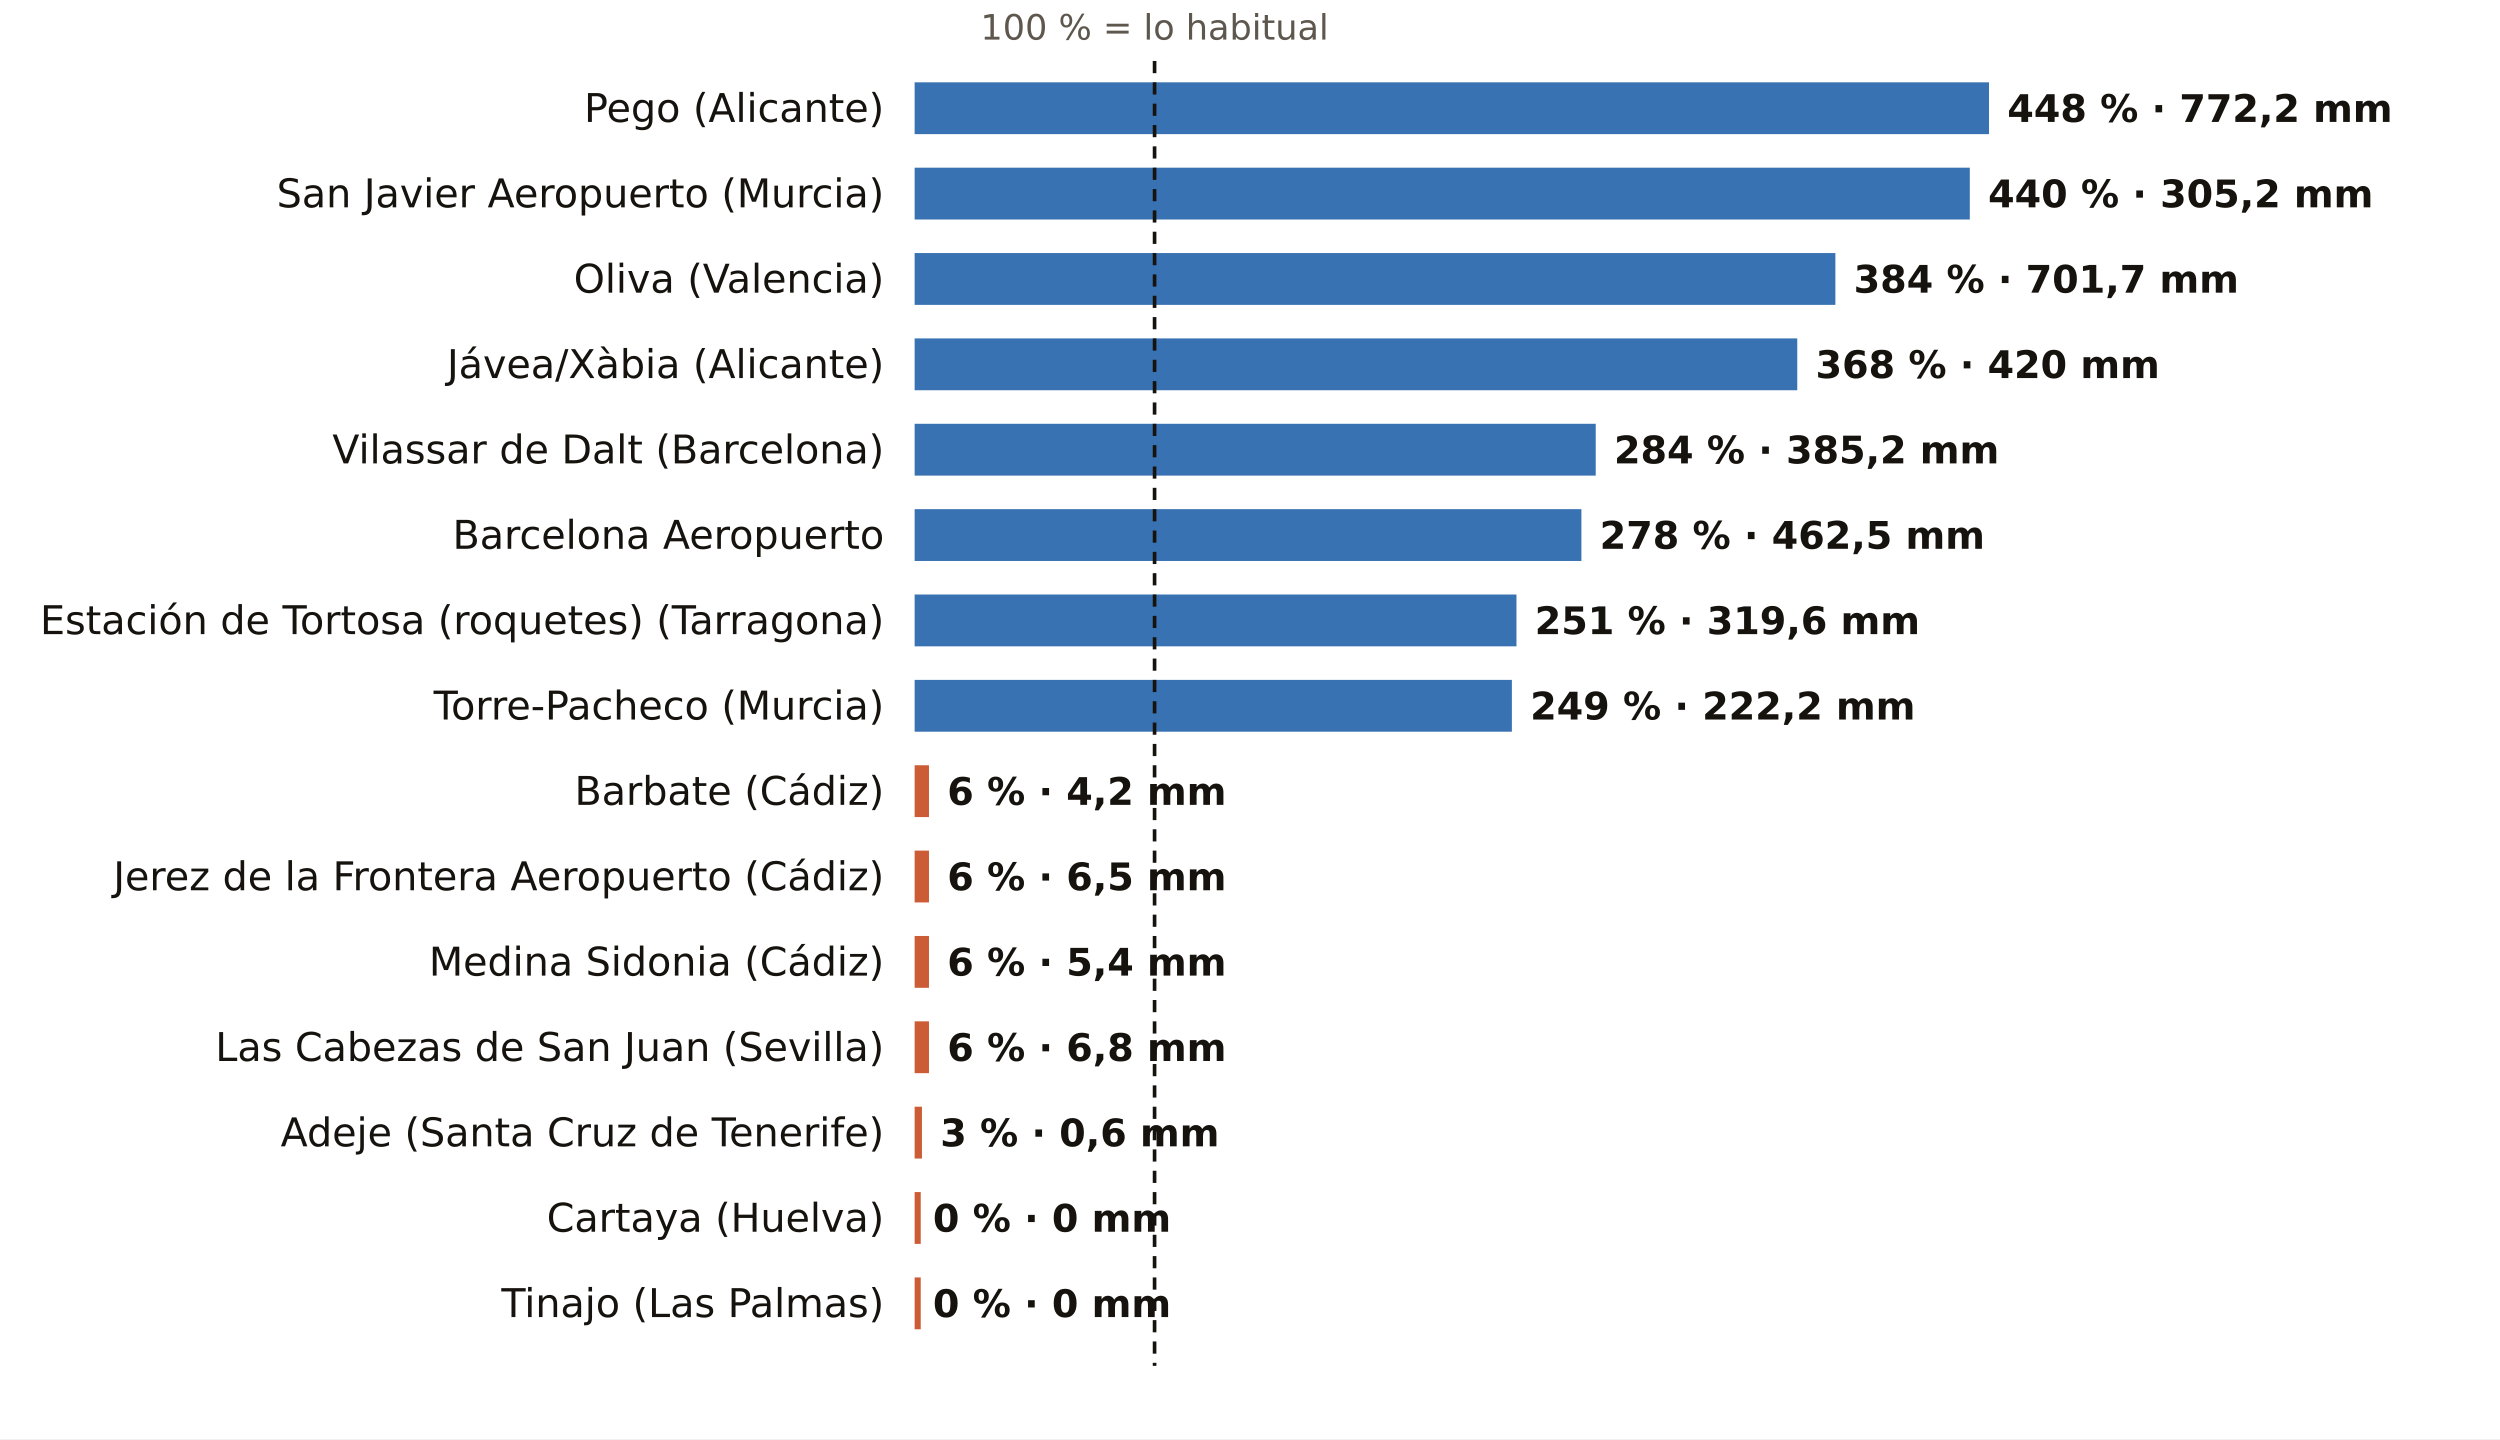
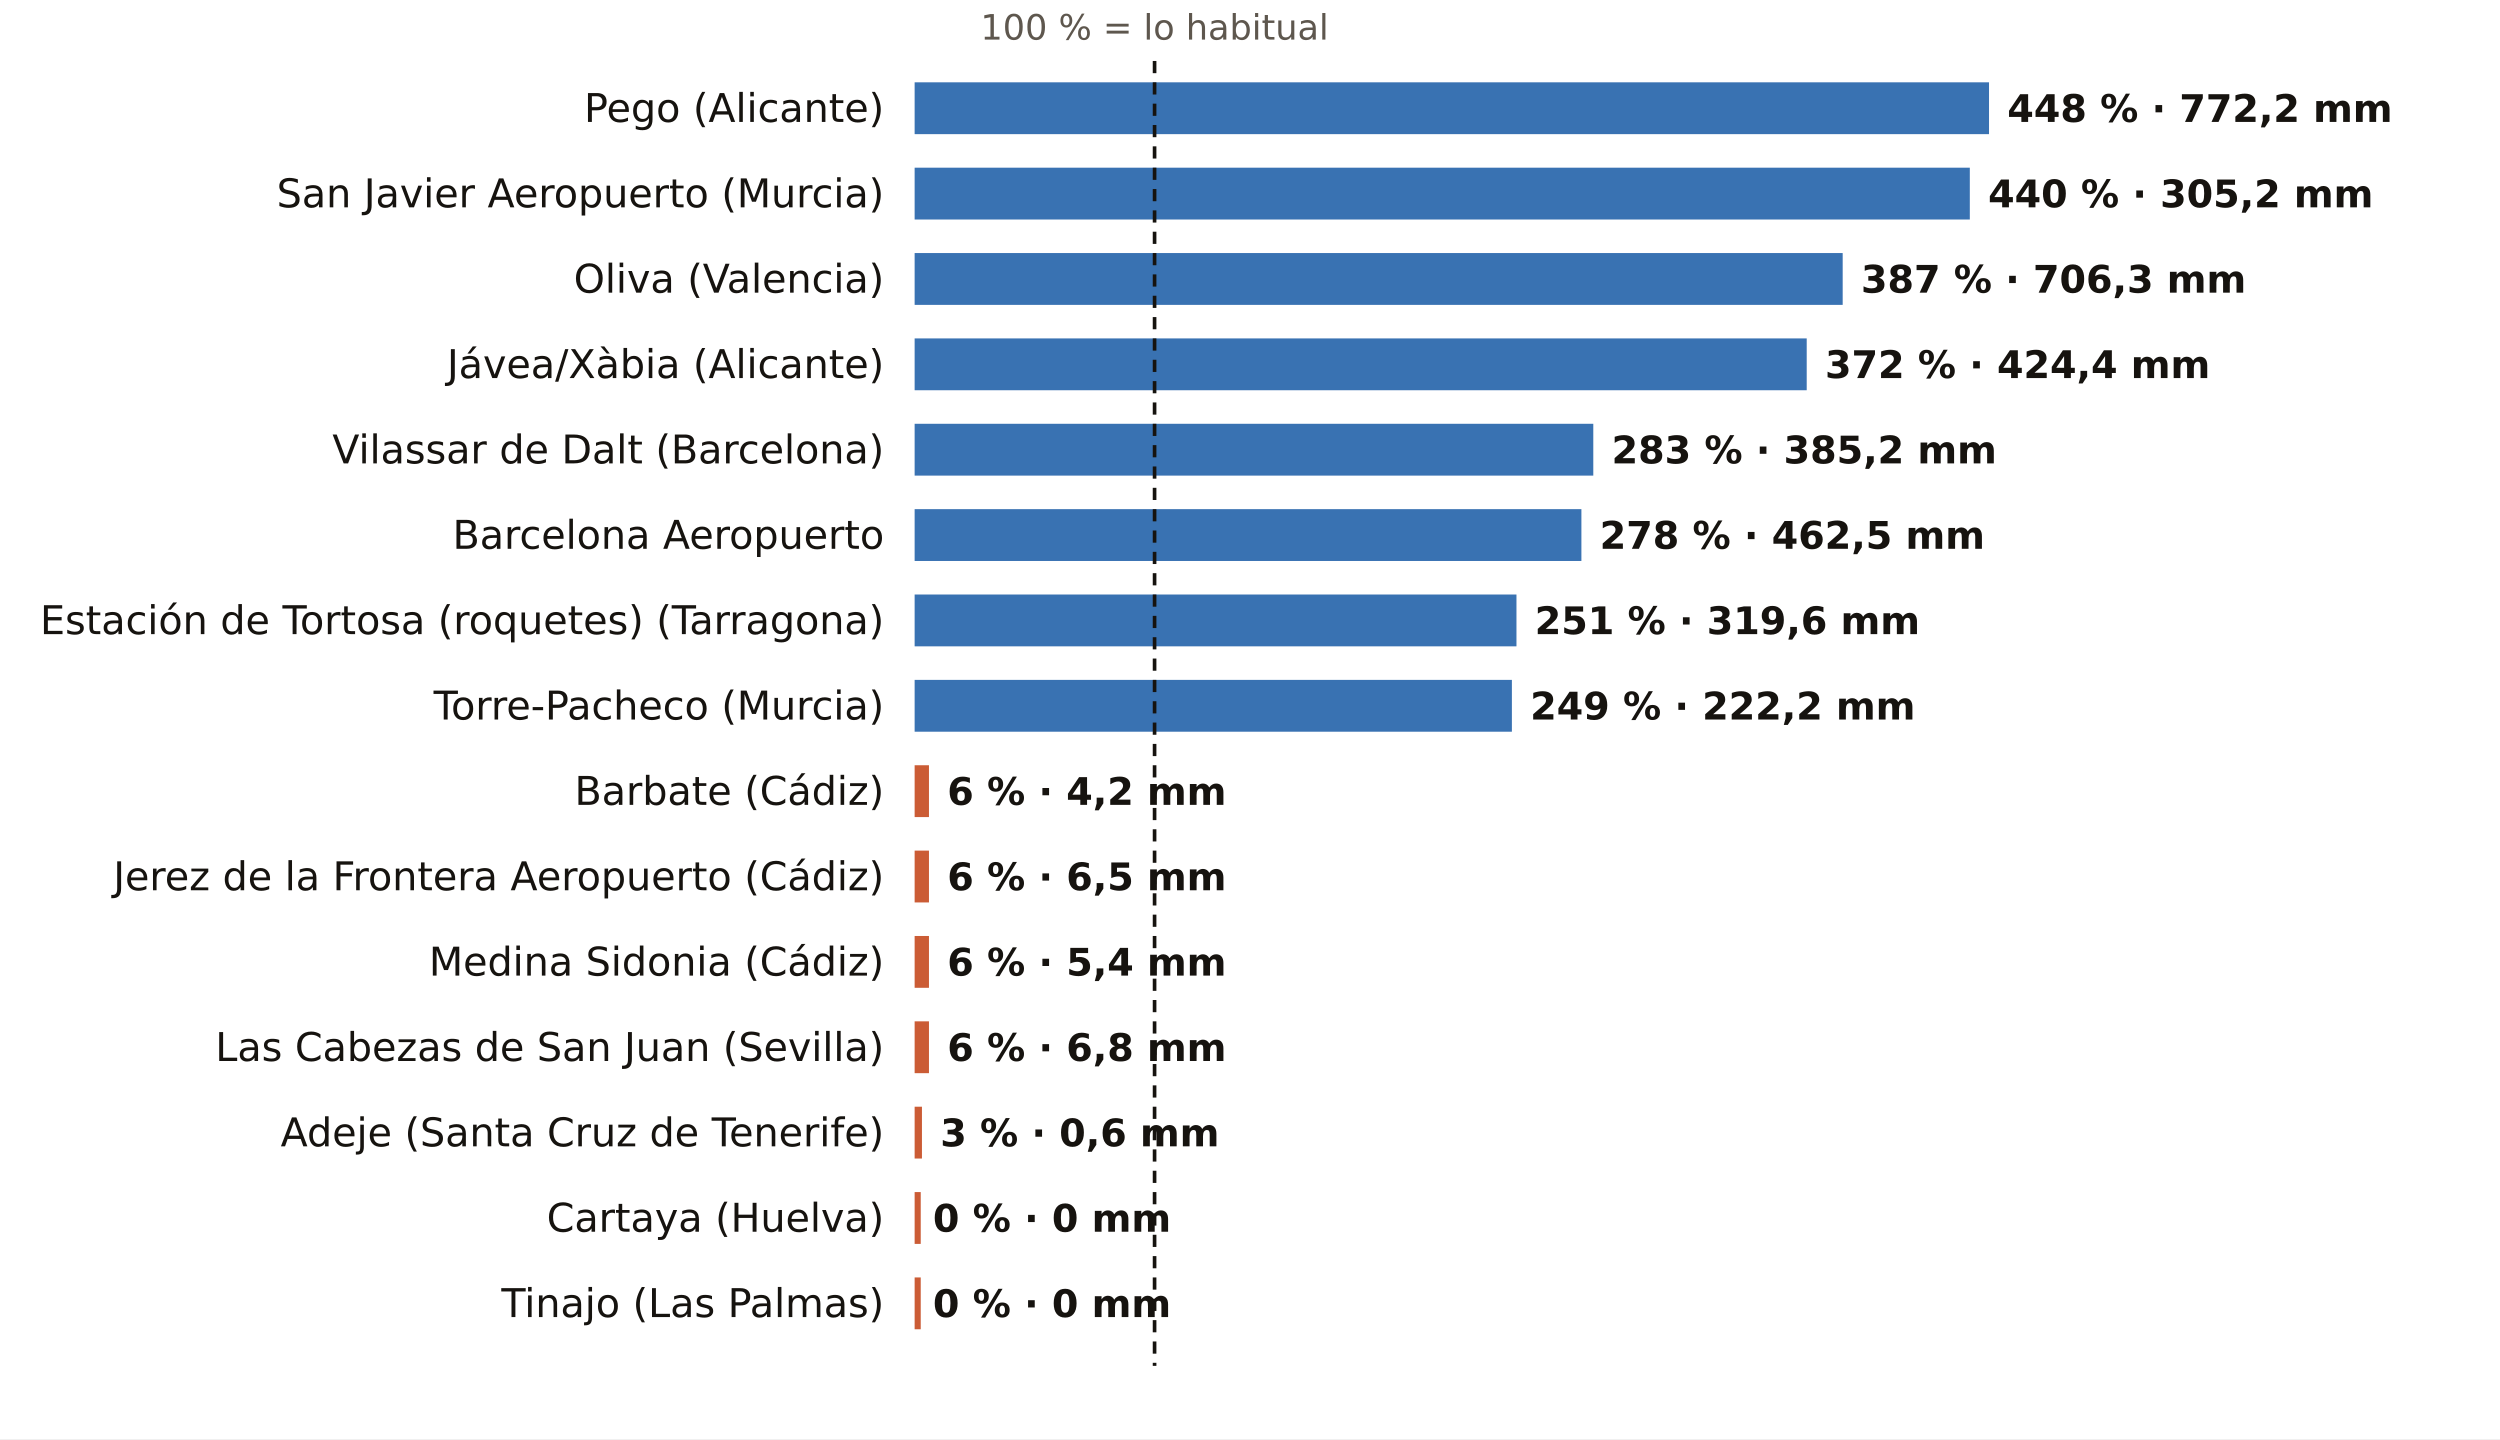
<svg xmlns="http://www.w3.org/2000/svg" viewBox="0 0 820 472" width="820" height="472" role="img" aria-label="El otoño, pluviómetro a pluviómetro: % de lo habitual">
  <rect width="820" height="472" fill="#FFFFFF" />
  <text x="378.7" y="13.0" font-size="11.5" fill="#5E574E" text-anchor="middle" font-weight="400" font-family="Public Sans, DejaVu Sans, Arial, sans-serif">100 % = lo habitual</text>
  <text x="290.0" y="40.0" font-size="13" fill="#16130F" text-anchor="end" font-weight="500" font-family="Public Sans, DejaVu Sans, Arial, sans-serif">Pego (Alicante)</text>
  <rect x="300" y="27" width="352.4" height="17" fill="#1F5FA8" opacity="0.88" />
  <text x="658.4" y="40.0" font-size="12.5" fill="#16130F" text-anchor="start" font-weight="600" font-family="Public Sans, DejaVu Sans, Arial, sans-serif">448 % · 772,2 mm</text>
  <text x="290.0" y="68.0" font-size="13" fill="#16130F" text-anchor="end" font-weight="500" font-family="Public Sans, DejaVu Sans, Arial, sans-serif">San Javier Aeropuerto (Murcia)</text>
  <rect x="300" y="55" width="346.1" height="17" fill="#1F5FA8" opacity="0.88" />
  <text x="652.1" y="68.0" font-size="12.5" fill="#16130F" text-anchor="start" font-weight="600" font-family="Public Sans, DejaVu Sans, Arial, sans-serif">440 % · 305,2 mm</text>
  <text x="290.0" y="96.0" font-size="13" fill="#16130F" text-anchor="end" font-weight="500" font-family="Public Sans, DejaVu Sans, Arial, sans-serif">Oliva (Valencia)</text>
-   <rect x="300" y="83" width="302.0" height="17" fill="#1F5FA8" opacity="0.88" />
-   <text x="608.0" y="96.0" font-size="12.5" fill="#16130F" text-anchor="start" font-weight="600" font-family="Public Sans, DejaVu Sans, Arial, sans-serif">384 % · 701,7 mm</text>
+   <rect x="300" y="83" width="304.4" height="17" fill="#1F5FA8" opacity="0.88" />
+   <text x="610.4" y="96.0" font-size="12.5" fill="#16130F" text-anchor="start" font-weight="600" font-family="Public Sans, DejaVu Sans, Arial, sans-serif">387 % · 706,3 mm</text>
  <text x="290.0" y="124.0" font-size="13" fill="#16130F" text-anchor="end" font-weight="500" font-family="Public Sans, DejaVu Sans, Arial, sans-serif">Jávea/Xàbia (Alicante)</text>
-   <rect x="300" y="111" width="289.5" height="17" fill="#1F5FA8" opacity="0.88" />
-   <text x="595.5" y="124.0" font-size="12.5" fill="#16130F" text-anchor="start" font-weight="600" font-family="Public Sans, DejaVu Sans, Arial, sans-serif">368 % · 420 mm</text>
+   <rect x="300" y="111" width="292.6" height="17" fill="#1F5FA8" opacity="0.88" />
+   <text x="598.6" y="124.0" font-size="12.5" fill="#16130F" text-anchor="start" font-weight="600" font-family="Public Sans, DejaVu Sans, Arial, sans-serif">372 % · 424,4 mm</text>
  <text x="290.0" y="152.0" font-size="13" fill="#16130F" text-anchor="end" font-weight="500" font-family="Public Sans, DejaVu Sans, Arial, sans-serif">Vilassar de Dalt (Barcelona)</text>
-   <rect x="300" y="139" width="223.4" height="17" fill="#1F5FA8" opacity="0.88" />
-   <text x="529.4" y="152.0" font-size="12.5" fill="#16130F" text-anchor="start" font-weight="600" font-family="Public Sans, DejaVu Sans, Arial, sans-serif">284 % · 385,2 mm</text>
+   <rect x="300" y="139" width="222.6" height="17" fill="#1F5FA8" opacity="0.88" />
+   <text x="528.6" y="152.0" font-size="12.5" fill="#16130F" text-anchor="start" font-weight="600" font-family="Public Sans, DejaVu Sans, Arial, sans-serif">283 % · 385,2 mm</text>
  <text x="290.0" y="180.0" font-size="13" fill="#16130F" text-anchor="end" font-weight="500" font-family="Public Sans, DejaVu Sans, Arial, sans-serif">Barcelona Aeropuerto</text>
  <rect x="300" y="167" width="218.7" height="17" fill="#1F5FA8" opacity="0.88" />
  <text x="524.7" y="180.0" font-size="12.5" fill="#16130F" text-anchor="start" font-weight="600" font-family="Public Sans, DejaVu Sans, Arial, sans-serif">278 % · 462,5 mm</text>
  <text x="290.0" y="208.0" font-size="13" fill="#16130F" text-anchor="end" font-weight="500" font-family="Public Sans, DejaVu Sans, Arial, sans-serif">Estación de Tortosa (roquetes) (Tarragona)</text>
  <rect x="300" y="195" width="197.4" height="17" fill="#1F5FA8" opacity="0.88" />
  <text x="503.4" y="208.0" font-size="12.5" fill="#16130F" text-anchor="start" font-weight="600" font-family="Public Sans, DejaVu Sans, Arial, sans-serif">251 % · 319,6 mm</text>
  <text x="290.0" y="236.0" font-size="13" fill="#16130F" text-anchor="end" font-weight="500" font-family="Public Sans, DejaVu Sans, Arial, sans-serif">Torre-Pacheco (Murcia)</text>
  <rect x="300" y="223" width="195.9" height="17" fill="#1F5FA8" opacity="0.88" />
  <text x="501.9" y="236.0" font-size="12.5" fill="#16130F" text-anchor="start" font-weight="600" font-family="Public Sans, DejaVu Sans, Arial, sans-serif">249 % · 222,2 mm</text>
  <text x="290.0" y="264.0" font-size="13" fill="#16130F" text-anchor="end" font-weight="500" font-family="Public Sans, DejaVu Sans, Arial, sans-serif">Barbate (Cádiz)</text>
  <rect x="300" y="251" width="4.7" height="17" fill="#C4461A" opacity="0.88" />
  <text x="310.7" y="264.0" font-size="12.5" fill="#16130F" text-anchor="start" font-weight="600" font-family="Public Sans, DejaVu Sans, Arial, sans-serif">6 % · 4,2 mm</text>
  <text x="290.0" y="292.0" font-size="13" fill="#16130F" text-anchor="end" font-weight="500" font-family="Public Sans, DejaVu Sans, Arial, sans-serif">Jerez de la Frontera Aeropuerto (Cádiz)</text>
  <rect x="300" y="279" width="4.7" height="17" fill="#C4461A" opacity="0.88" />
  <text x="310.7" y="292.0" font-size="12.5" fill="#16130F" text-anchor="start" font-weight="600" font-family="Public Sans, DejaVu Sans, Arial, sans-serif">6 % · 6,5 mm</text>
  <text x="290.0" y="320.0" font-size="13" fill="#16130F" text-anchor="end" font-weight="500" font-family="Public Sans, DejaVu Sans, Arial, sans-serif">Medina Sidonia (Cádiz)</text>
  <rect x="300" y="307" width="4.7" height="17" fill="#C4461A" opacity="0.88" />
  <text x="310.7" y="320.0" font-size="12.5" fill="#16130F" text-anchor="start" font-weight="600" font-family="Public Sans, DejaVu Sans, Arial, sans-serif">6 % · 5,4 mm</text>
  <text x="290.0" y="348.0" font-size="13" fill="#16130F" text-anchor="end" font-weight="500" font-family="Public Sans, DejaVu Sans, Arial, sans-serif">Las Cabezas de San Juan (Sevilla)</text>
  <rect x="300" y="335" width="4.7" height="17" fill="#C4461A" opacity="0.88" />
  <text x="310.7" y="348.0" font-size="12.5" fill="#16130F" text-anchor="start" font-weight="600" font-family="Public Sans, DejaVu Sans, Arial, sans-serif">6 % · 6,8 mm</text>
  <text x="290.0" y="376.0" font-size="13" fill="#16130F" text-anchor="end" font-weight="500" font-family="Public Sans, DejaVu Sans, Arial, sans-serif">Adeje (Santa Cruz de Tenerife)</text>
  <rect x="300" y="363" width="2.4" height="17" fill="#C4461A" opacity="0.88" />
  <text x="308.4" y="376.0" font-size="12.5" fill="#16130F" text-anchor="start" font-weight="600" font-family="Public Sans, DejaVu Sans, Arial, sans-serif">3 % · 0,6 mm</text>
  <text x="290.0" y="404.0" font-size="13" fill="#16130F" text-anchor="end" font-weight="500" font-family="Public Sans, DejaVu Sans, Arial, sans-serif">Cartaya (Huelva)</text>
  <rect x="300" y="391" width="2.0" height="17" fill="#C4461A" opacity="0.88" />
  <text x="306.0" y="404.0" font-size="12.5" fill="#16130F" text-anchor="start" font-weight="600" font-family="Public Sans, DejaVu Sans, Arial, sans-serif">0 % · 0 mm</text>
  <text x="290.0" y="432.0" font-size="13" fill="#16130F" text-anchor="end" font-weight="500" font-family="Public Sans, DejaVu Sans, Arial, sans-serif">Tinajo (Las Palmas)</text>
  <rect x="300" y="419" width="2.0" height="17" fill="#C4461A" opacity="0.88" />
  <text x="306.0" y="432.0" font-size="12.5" fill="#16130F" text-anchor="start" font-weight="600" font-family="Public Sans, DejaVu Sans, Arial, sans-serif">0 % · 0 mm</text>
  <line x1="378.7" x2="378.7" y1="20" y2="448" stroke="#16130F" stroke-width="1.2" stroke-dasharray="4 3" />
</svg>
